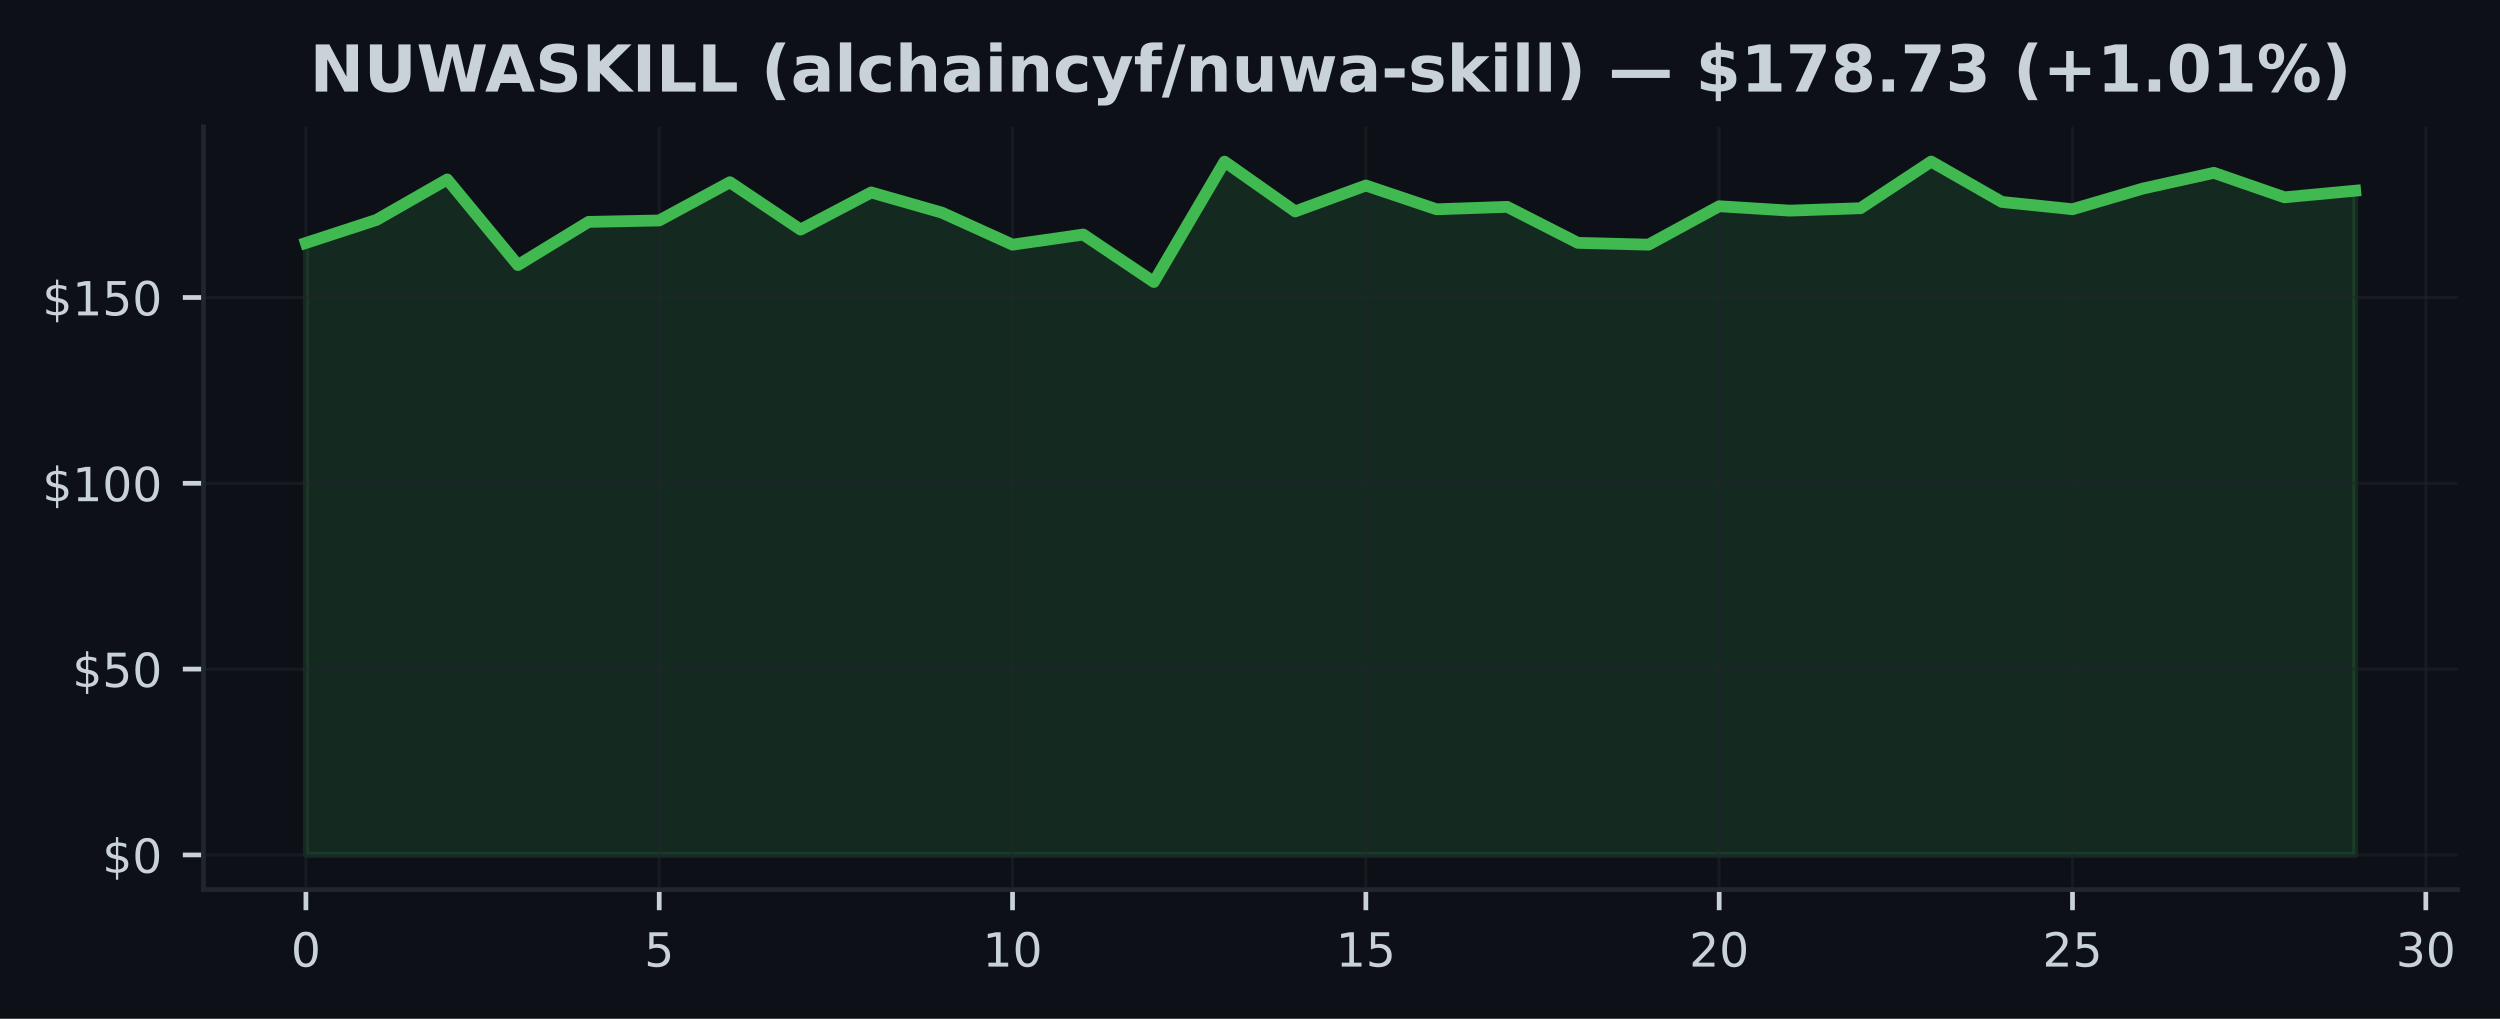
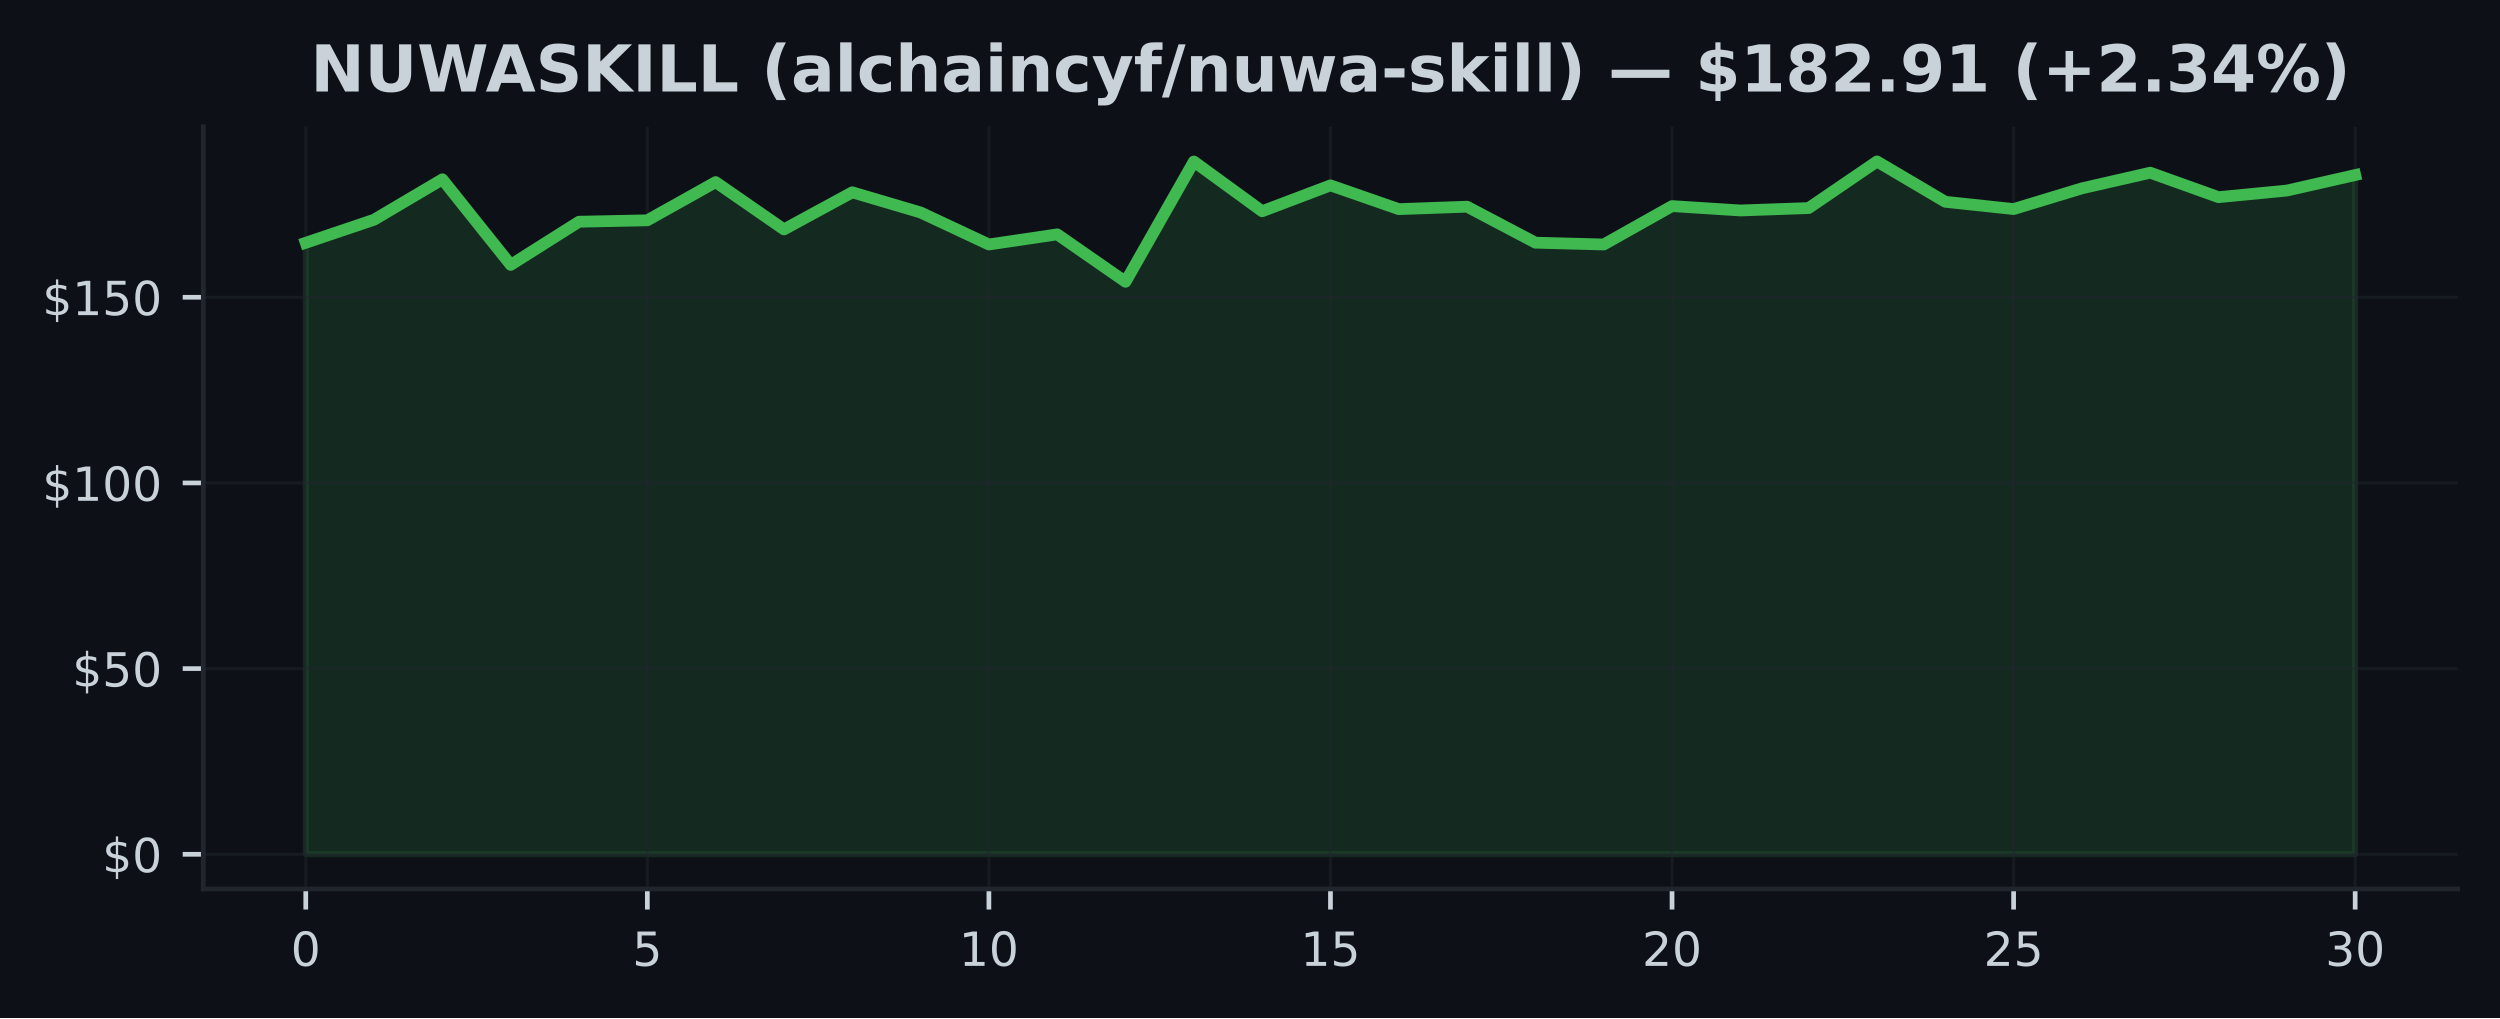
- <svg xmlns="http://www.w3.org/2000/svg" xmlns:xlink="http://www.w3.org/1999/xlink" width="424.683pt" height="173.061pt" viewBox="0 0 424.683 173.061" version="1.1">
+ <svg xmlns="http://www.w3.org/2000/svg" xmlns:xlink="http://www.w3.org/1999/xlink" width="425pt" height="173.061pt" viewBox="0 0 425 173.061" version="1.1">
  <defs>
    <style type="text/css">*{stroke-linejoin: round; stroke-linecap: butt}</style>
  </defs>
  <g id="figure_1">
    <g id="patch_1">
-       <path d="M 0 173.061  L 424.683 173.061  L 424.683 0  L 0 0  z " style="fill: #0d1117" />
+       <path d="M 0 173.061  L 425 173.061  L 425 0  L 0 0  z " style="fill: #0d1117" />
    </g>
    <g id="axes_1">
      <g id="patch_2">
-         <path d="M 34.56 151.118  L 417.483 151.118  L 417.483 21.558  L 34.56 21.558  z " style="fill: #0d1117" />
+         <path d="M 34.56 151.118  L 417.8 151.118  L 417.8 21.558  L 34.56 21.558  z " style="fill: #0d1117" />
      </g>
      <g id="FillBetweenPolyCollection_1">
        <defs>
-           <path id="m0f68556b6a" d="M 51.966 -27.832  L 51.966 -131.788  L 63.969 -135.708  L 75.973 -142.577  L 87.977 -128.032  L 99.981 -135.367  L 111.985 -135.607  L 123.989 -142.103  L 135.993 -134.061  L 147.996 -140.367  L 160 -136.939  L 172.004 -131.498  L 184.008 -133.221  L 196.012 -125.159  L 208.016 -145.601  L 220.02 -137.148  L 232.023 -141.548  L 244.027 -137.508  L 256.031 -137.924  L 268.035 -131.807  L 280.039 -131.498  L 292.043 -138.025  L 304.046 -137.28  L 316.05 -137.691  L 328.054 -145.613  L 340.058 -138.757  L 352.062 -137.52  L 364.066 -141.043  L 376.07 -143.701  L 388.073 -139.54  L 400.077 -140.664  L 400.077 -27.832  L 400.077 -27.832  L 388.073 -27.832  L 376.07 -27.832  L 364.066 -27.832  L 352.062 -27.832  L 340.058 -27.832  L 328.054 -27.832  L 316.05 -27.832  L 304.046 -27.832  L 292.043 -27.832  L 280.039 -27.832  L 268.035 -27.832  L 256.031 -27.832  L 244.027 -27.832  L 232.023 -27.832  L 220.02 -27.832  L 208.016 -27.832  L 196.012 -27.832  L 184.008 -27.832  L 172.004 -27.832  L 160 -27.832  L 147.996 -27.832  L 135.993 -27.832  L 123.989 -27.832  L 111.985 -27.832  L 99.981 -27.832  L 87.977 -27.832  L 75.973 -27.832  L 63.969 -27.832  L 51.966 -27.832  z " style="stroke: #3fb950; stroke-opacity: 0.15" />
+           <path id="mc305534317" d="M 51.98 -27.832  L 51.98 -131.788  L 63.593 -135.708  L 75.207 -142.577  L 86.82 -128.032  L 98.433 -135.367  L 110.047 -135.607  L 121.66 -142.103  L 133.273 -134.061  L 144.887 -140.367  L 156.5 -136.939  L 168.113 -131.498  L 179.727 -133.221  L 191.34 -125.159  L 202.953 -145.601  L 214.567 -137.148  L 226.18 -141.548  L 237.793 -137.508  L 249.407 -137.924  L 261.02 -131.807  L 272.633 -131.498  L 284.247 -138.025  L 295.86 -137.28  L 307.473 -137.691  L 319.087 -145.613  L 330.7 -138.757  L 342.313 -137.52  L 353.927 -141.043  L 365.54 -143.701  L 377.153 -139.54  L 388.767 -140.664  L 400.38 -143.303  L 400.38 -27.832  L 400.38 -27.832  L 388.767 -27.832  L 377.153 -27.832  L 365.54 -27.832  L 353.927 -27.832  L 342.313 -27.832  L 330.7 -27.832  L 319.087 -27.832  L 307.473 -27.832  L 295.86 -27.832  L 284.247 -27.832  L 272.633 -27.832  L 261.02 -27.832  L 249.407 -27.832  L 237.793 -27.832  L 226.18 -27.832  L 214.567 -27.832  L 202.953 -27.832  L 191.34 -27.832  L 179.727 -27.832  L 168.113 -27.832  L 156.5 -27.832  L 144.887 -27.832  L 133.273 -27.832  L 121.66 -27.832  L 110.047 -27.832  L 98.433 -27.832  L 86.82 -27.832  L 75.207 -27.832  L 63.593 -27.832  L 51.98 -27.832  z " style="stroke: #3fb950; stroke-opacity: 0.15" />
        </defs>
-         <g clip-path="url(#p025d9f2a76)">
-           <use xlink:href="#m0f68556b6a" x="0" y="173.061" style="fill: #3fb950; fill-opacity: 0.15; stroke: #3fb950; stroke-opacity: 0.15" />
+         <g clip-path="url(#p3b349f05d7)">
+           <use xlink:href="#mc305534317" x="0" y="173.061" style="fill: #3fb950; fill-opacity: 0.15; stroke: #3fb950; stroke-opacity: 0.15" />
        </g>
      </g>
      <g id="matplotlib.axis_1">
        <g id="xtick_1">
          <g id="line2d_1">
-             <path d="M 51.966 151.118  L 51.966 21.558  " clip-path="url(#p025d9f2a76)" style="fill: none; stroke: #21262d; stroke-opacity: 0.5; stroke-width: 0.5; stroke-linecap: square" />
+             <path d="M 51.98 151.118  L 51.98 21.558  " clip-path="url(#p3b349f05d7)" style="fill: none; stroke: #21262d; stroke-opacity: 0.5; stroke-width: 0.5; stroke-linecap: square" />
          </g>
          <g id="line2d_2">
            <defs>
-               <path id="m501c4119d6" d="M 0 0  L 0 3.5  " style="stroke: #c9d1d9; stroke-width: 0.8" />
+               <path id="m660c1d729b" d="M 0 0  L 0 3.5  " style="stroke: #c9d1d9; stroke-width: 0.8" />
            </defs>
            <g>
-               <use xlink:href="#m501c4119d6" x="51.966" y="151.118" style="fill: #c9d1d9; stroke: #c9d1d9; stroke-width: 0.8" />
+               <use xlink:href="#m660c1d729b" x="51.98" y="151.118" style="fill: #c9d1d9; stroke: #c9d1d9; stroke-width: 0.8" />
            </g>
          </g>
          <g id="text_1">
-             <g style="fill: #c9d1d9" transform="translate(49.42059 164.197) scale(0.08 -0.08)">
+             <g style="fill: #c9d1d9" transform="translate(49.435 164.197) scale(0.08 -0.08)">
              <defs>
                <path id="DejaVuSans-30" d="M 2034 4250  Q 1547 4250 1301 3770  Q 1056 3291 1056 2328  Q 1056 1369 1301 889  Q 1547 409 2034 409  Q 2525 409 2770 889  Q 3016 1369 3016 2328  Q 3016 3291 2770 3770  Q 2525 4250 2034 4250  z M 2034 4750  Q 2819 4750 3233 4129  Q 3647 3509 3647 2328  Q 3647 1150 3233 529  Q 2819 -91 2034 -91  Q 1250 -91 836 529  Q 422 1150 422 2328  Q 422 3509 836 4129  Q 1250 4750 2034 4750  z " transform="scale(0.015625)" />
              </defs>
              <use xlink:href="#DejaVuSans-30" />
            </g>
          </g>
        </g>
        <g id="xtick_2">
          <g id="line2d_3">
-             <path d="M 111.985 151.118  L 111.985 21.558  " clip-path="url(#p025d9f2a76)" style="fill: none; stroke: #21262d; stroke-opacity: 0.5; stroke-width: 0.5; stroke-linecap: square" />
+             <path d="M 110.047 151.118  L 110.047 21.558  " clip-path="url(#p3b349f05d7)" style="fill: none; stroke: #21262d; stroke-opacity: 0.5; stroke-width: 0.5; stroke-linecap: square" />
          </g>
          <g id="line2d_4">
            <g>
-               <use xlink:href="#m501c4119d6" x="111.985" y="151.118" style="fill: #c9d1d9; stroke: #c9d1d9; stroke-width: 0.8" />
+               <use xlink:href="#m660c1d729b" x="110.047" y="151.118" style="fill: #c9d1d9; stroke: #c9d1d9; stroke-width: 0.8" />
            </g>
          </g>
          <g id="text_2">
-             <g style="fill: #c9d1d9" transform="translate(109.4398 164.197) scale(0.08 -0.08)">
+             <g style="fill: #c9d1d9" transform="translate(107.5017 164.197) scale(0.08 -0.08)">
              <defs>
                <path id="DejaVuSans-35" d="M 691 4666  L 3169 4666  L 3169 4134  L 1269 4134  L 1269 2991  Q 1406 3038 1543 3061  Q 1681 3084 1819 3084  Q 2600 3084 3056 2656  Q 3513 2228 3513 1497  Q 3513 744 3044 326  Q 2575 -91 1722 -91  Q 1428 -91 1123 -41  Q 819 9 494 109  L 494 744  Q 775 591 1075 516  Q 1375 441 1709 441  Q 2250 441 2565 725  Q 2881 1009 2881 1497  Q 2881 1984 2565 2268  Q 2250 2553 1709 2553  Q 1456 2553 1204 2497  Q 953 2441 691 2322  L 691 4666  z " transform="scale(0.015625)" />
              </defs>
              <use xlink:href="#DejaVuSans-35" />
            </g>
          </g>
        </g>
        <g id="xtick_3">
          <g id="line2d_5">
-             <path d="M 172.004 151.118  L 172.004 21.558  " clip-path="url(#p025d9f2a76)" style="fill: none; stroke: #21262d; stroke-opacity: 0.5; stroke-width: 0.5; stroke-linecap: square" />
+             <path d="M 168.113 151.118  L 168.113 21.558  " clip-path="url(#p3b349f05d7)" style="fill: none; stroke: #21262d; stroke-opacity: 0.5; stroke-width: 0.5; stroke-linecap: square" />
          </g>
          <g id="line2d_6">
            <g>
-               <use xlink:href="#m501c4119d6" x="172.004" y="151.118" style="fill: #c9d1d9; stroke: #c9d1d9; stroke-width: 0.8" />
+               <use xlink:href="#m660c1d729b" x="168.113" y="151.118" style="fill: #c9d1d9; stroke: #c9d1d9; stroke-width: 0.8" />
            </g>
          </g>
          <g id="text_3">
-             <g style="fill: #c9d1d9" transform="translate(166.9141 164.197) scale(0.08 -0.08)">
+             <g style="fill: #c9d1d9" transform="translate(163.0233 164.197) scale(0.08 -0.08)">
              <defs>
                <path id="DejaVuSans-31" d="M 794 531  L 1825 531  L 1825 4091  L 703 3866  L 703 4441  L 1819 4666  L 2450 4666  L 2450 531  L 3481 531  L 3481 0  L 794 0  L 794 531  z " transform="scale(0.015625)" />
              </defs>
              <use xlink:href="#DejaVuSans-31" />
              <use xlink:href="#DejaVuSans-30" transform="translate(63.62305 0)" />
            </g>
          </g>
        </g>
        <g id="xtick_4">
          <g id="line2d_7">
-             <path d="M 232.023 151.118  L 232.023 21.558  " clip-path="url(#p025d9f2a76)" style="fill: none; stroke: #21262d; stroke-opacity: 0.5; stroke-width: 0.5; stroke-linecap: square" />
+             <path d="M 226.18 151.118  L 226.18 21.558  " clip-path="url(#p3b349f05d7)" style="fill: none; stroke: #21262d; stroke-opacity: 0.5; stroke-width: 0.5; stroke-linecap: square" />
          </g>
          <g id="line2d_8">
            <g>
-               <use xlink:href="#m501c4119d6" x="232.023" y="151.118" style="fill: #c9d1d9; stroke: #c9d1d9; stroke-width: 0.8" />
+               <use xlink:href="#m660c1d729b" x="226.18" y="151.118" style="fill: #c9d1d9; stroke: #c9d1d9; stroke-width: 0.8" />
            </g>
          </g>
          <g id="text_4">
-             <g style="fill: #c9d1d9" transform="translate(226.9334 164.197) scale(0.08 -0.08)">
+             <g style="fill: #c9d1d9" transform="translate(221.09 164.197) scale(0.08 -0.08)">
              <use xlink:href="#DejaVuSans-31" />
              <use xlink:href="#DejaVuSans-35" transform="translate(63.62305 0)" />
            </g>
          </g>
        </g>
        <g id="xtick_5">
          <g id="line2d_9">
-             <path d="M 292.043 151.118  L 292.043 21.558  " clip-path="url(#p025d9f2a76)" style="fill: none; stroke: #21262d; stroke-opacity: 0.5; stroke-width: 0.5; stroke-linecap: square" />
+             <path d="M 284.247 151.118  L 284.247 21.558  " clip-path="url(#p3b349f05d7)" style="fill: none; stroke: #21262d; stroke-opacity: 0.5; stroke-width: 0.5; stroke-linecap: square" />
          </g>
          <g id="line2d_10">
            <g>
-               <use xlink:href="#m501c4119d6" x="292.043" y="151.118" style="fill: #c9d1d9; stroke: #c9d1d9; stroke-width: 0.8" />
+               <use xlink:href="#m660c1d729b" x="284.247" y="151.118" style="fill: #c9d1d9; stroke: #c9d1d9; stroke-width: 0.8" />
            </g>
          </g>
          <g id="text_5">
-             <g style="fill: #c9d1d9" transform="translate(286.9526 164.197) scale(0.08 -0.08)">
+             <g style="fill: #c9d1d9" transform="translate(279.1567 164.197) scale(0.08 -0.08)">
              <defs>
                <path id="DejaVuSans-32" d="M 1228 531  L 3431 531  L 3431 0  L 469 0  L 469 531  Q 828 903 1448 1529  Q 2069 2156 2228 2338  Q 2531 2678 2651 2914  Q 2772 3150 2772 3378  Q 2772 3750 2511 3984  Q 2250 4219 1831 4219  Q 1534 4219 1204 4116  Q 875 4013 500 3803  L 500 4441  Q 881 4594 1212 4672  Q 1544 4750 1819 4750  Q 2544 4750 2975 4387  Q 3406 4025 3406 3419  Q 3406 3131 3298 2873  Q 3191 2616 2906 2266  Q 2828 2175 2409 1742  Q 1991 1309 1228 531  z " transform="scale(0.015625)" />
              </defs>
              <use xlink:href="#DejaVuSans-32" />
              <use xlink:href="#DejaVuSans-30" transform="translate(63.62305 0)" />
            </g>
          </g>
        </g>
        <g id="xtick_6">
          <g id="line2d_11">
-             <path d="M 352.062 151.118  L 352.062 21.558  " clip-path="url(#p025d9f2a76)" style="fill: none; stroke: #21262d; stroke-opacity: 0.5; stroke-width: 0.5; stroke-linecap: square" />
+             <path d="M 342.313 151.118  L 342.313 21.558  " clip-path="url(#p3b349f05d7)" style="fill: none; stroke: #21262d; stroke-opacity: 0.5; stroke-width: 0.5; stroke-linecap: square" />
          </g>
          <g id="line2d_12">
            <g>
-               <use xlink:href="#m501c4119d6" x="352.062" y="151.118" style="fill: #c9d1d9; stroke: #c9d1d9; stroke-width: 0.8" />
+               <use xlink:href="#m660c1d729b" x="342.313" y="151.118" style="fill: #c9d1d9; stroke: #c9d1d9; stroke-width: 0.8" />
            </g>
          </g>
          <g id="text_6">
-             <g style="fill: #c9d1d9" transform="translate(346.9719 164.197) scale(0.08 -0.08)">
+             <g style="fill: #c9d1d9" transform="translate(337.2233 164.197) scale(0.08 -0.08)">
              <use xlink:href="#DejaVuSans-32" />
              <use xlink:href="#DejaVuSans-35" transform="translate(63.62305 0)" />
            </g>
          </g>
        </g>
        <g id="xtick_7">
          <g id="line2d_13">
-             <path d="M 412.081 151.118  L 412.081 21.558  " clip-path="url(#p025d9f2a76)" style="fill: none; stroke: #21262d; stroke-opacity: 0.5; stroke-width: 0.5; stroke-linecap: square" />
+             <path d="M 400.38 151.118  L 400.38 21.558  " clip-path="url(#p3b349f05d7)" style="fill: none; stroke: #21262d; stroke-opacity: 0.5; stroke-width: 0.5; stroke-linecap: square" />
          </g>
          <g id="line2d_14">
            <g>
-               <use xlink:href="#m501c4119d6" x="412.081" y="151.118" style="fill: #c9d1d9; stroke: #c9d1d9; stroke-width: 0.8" />
+               <use xlink:href="#m660c1d729b" x="400.38" y="151.118" style="fill: #c9d1d9; stroke: #c9d1d9; stroke-width: 0.8" />
            </g>
          </g>
          <g id="text_7">
-             <g style="fill: #c9d1d9" transform="translate(406.9912 164.197) scale(0.08 -0.08)">
+             <g style="fill: #c9d1d9" transform="translate(395.29 164.197) scale(0.08 -0.08)">
              <defs>
                <path id="DejaVuSans-33" d="M 2597 2516  Q 3050 2419 3304 2112  Q 3559 1806 3559 1356  Q 3559 666 3084 287  Q 2609 -91 1734 -91  Q 1441 -91 1130 -33  Q 819 25 488 141  L 488 750  Q 750 597 1062 519  Q 1375 441 1716 441  Q 2309 441 2620 675  Q 2931 909 2931 1356  Q 2931 1769 2642 2001  Q 2353 2234 1838 2234  L 1294 2234  L 1294 2753  L 1863 2753  Q 2328 2753 2575 2939  Q 2822 3125 2822 3475  Q 2822 3834 2567 4026  Q 2313 4219 1838 4219  Q 1578 4219 1281 4162  Q 984 4106 628 3988  L 628 4550  Q 988 4650 1302 4700  Q 1616 4750 1894 4750  Q 2613 4750 3031 4423  Q 3450 4097 3450 3541  Q 3450 3153 3228 2886  Q 3006 2619 2597 2516  z " transform="scale(0.015625)" />
              </defs>
              <use xlink:href="#DejaVuSans-33" />
              <use xlink:href="#DejaVuSans-30" transform="translate(63.62305 0)" />
            </g>
          </g>
        </g>
      </g>
      <g id="matplotlib.axis_2">
        <g id="ytick_1">
          <g id="line2d_15">
-             <path d="M 34.56 145.229  L 417.483 145.229  " clip-path="url(#p025d9f2a76)" style="fill: none; stroke: #21262d; stroke-opacity: 0.5; stroke-width: 0.5; stroke-linecap: square" />
+             <path d="M 34.56 145.229  L 417.8 145.229  " clip-path="url(#p3b349f05d7)" style="fill: none; stroke: #21262d; stroke-opacity: 0.5; stroke-width: 0.5; stroke-linecap: square" />
          </g>
          <g id="line2d_16">
            <defs>
-               <path id="m06f52592d3" d="M 0 0  L -3.5 0  " style="stroke: #c9d1d9; stroke-width: 0.8" />
+               <path id="m3ce968dd57" d="M 0 0  L -3.5 0  " style="stroke: #c9d1d9; stroke-width: 0.8" />
            </defs>
            <g>
-               <use xlink:href="#m06f52592d3" x="34.56" y="145.229" style="fill: #c9d1d9; stroke: #c9d1d9; stroke-width: 0.8" />
+               <use xlink:href="#m3ce968dd57" x="34.56" y="145.229" style="fill: #c9d1d9; stroke: #c9d1d9; stroke-width: 0.8" />
            </g>
          </g>
          <g id="text_8">
            <g style="fill: #c9d1d9" transform="translate(17.38 148.2686) scale(0.08 -0.08)">
              <defs>
                <path id="DejaVuSans-24" d="M 2163 -941  L 1850 -941  L 1847 0  Q 1519 6 1191 76  Q 863 147 531 288  L 531 850  Q 850 650 1176 548  Q 1503 447 1850 444  L 1850 1869  Q 1159 1981 845 2250  Q 531 2519 531 2988  Q 531 3497 872 3790  Q 1213 4084 1850 4128  L 1850 4863  L 2163 4863  L 2163 4138  Q 2453 4125 2725 4076  Q 2997 4028 3256 3944  L 3256 3397  Q 2997 3528 2723 3600  Q 2450 3672 2163 3684  L 2163 2350  Q 2872 2241 3206 1959  Q 3541 1678 3541 1191  Q 3541 663 3186 358  Q 2831 53 2163 6  L 2163 -941  z M 1850 2406  L 1850 3688  Q 1488 3647 1297 3481  Q 1106 3316 1106 3041  Q 1106 2772 1282 2622  Q 1459 2472 1850 2406  z M 2163 1806  L 2163 453  Q 2559 506 2761 678  Q 2963 850 2963 1131  Q 2963 1406 2770 1568  Q 2578 1731 2163 1806  z " transform="scale(0.015625)" />
              </defs>
              <use xlink:href="#DejaVuSans-24" />
              <use xlink:href="#DejaVuSans-30" transform="translate(63.62305 0)" />
            </g>
          </g>
        </g>
        <g id="ytick_2">
          <g id="line2d_17">
-             <path d="M 34.56 113.664  L 417.483 113.664  " clip-path="url(#p025d9f2a76)" style="fill: none; stroke: #21262d; stroke-opacity: 0.5; stroke-width: 0.5; stroke-linecap: square" />
+             <path d="M 34.56 113.664  L 417.8 113.664  " clip-path="url(#p3b349f05d7)" style="fill: none; stroke: #21262d; stroke-opacity: 0.5; stroke-width: 0.5; stroke-linecap: square" />
          </g>
          <g id="line2d_18">
            <g>
-               <use xlink:href="#m06f52592d3" x="34.56" y="113.664" style="fill: #c9d1d9; stroke: #c9d1d9; stroke-width: 0.8" />
+               <use xlink:href="#m3ce968dd57" x="34.56" y="113.664" style="fill: #c9d1d9; stroke: #c9d1d9; stroke-width: 0.8" />
            </g>
          </g>
          <g id="text_9">
            <g style="fill: #c9d1d9" transform="translate(12.29 116.7035) scale(0.08 -0.08)">
              <use xlink:href="#DejaVuSans-24" />
              <use xlink:href="#DejaVuSans-35" transform="translate(63.62305 0)" />
              <use xlink:href="#DejaVuSans-30" transform="translate(127.2461 0)" />
            </g>
          </g>
        </g>
        <g id="ytick_3">
          <g id="line2d_19">
-             <path d="M 34.56 82.099  L 417.483 82.099  " clip-path="url(#p025d9f2a76)" style="fill: none; stroke: #21262d; stroke-opacity: 0.5; stroke-width: 0.5; stroke-linecap: square" />
+             <path d="M 34.56 82.099  L 417.8 82.099  " clip-path="url(#p3b349f05d7)" style="fill: none; stroke: #21262d; stroke-opacity: 0.5; stroke-width: 0.5; stroke-linecap: square" />
          </g>
          <g id="line2d_20">
            <g>
-               <use xlink:href="#m06f52592d3" x="34.56" y="82.099" style="fill: #c9d1d9; stroke: #c9d1d9; stroke-width: 0.8" />
+               <use xlink:href="#m3ce968dd57" x="34.56" y="82.099" style="fill: #c9d1d9; stroke: #c9d1d9; stroke-width: 0.8" />
            </g>
          </g>
          <g id="text_10">
            <g style="fill: #c9d1d9" transform="translate(7.2 85.13847) scale(0.08 -0.08)">
              <use xlink:href="#DejaVuSans-24" />
              <use xlink:href="#DejaVuSans-31" transform="translate(63.62305 0)" />
              <use xlink:href="#DejaVuSans-30" transform="translate(127.2461 0)" />
              <use xlink:href="#DejaVuSans-30" transform="translate(190.8691 0)" />
            </g>
          </g>
        </g>
        <g id="ytick_4">
          <g id="line2d_21">
-             <path d="M 34.56 50.534  L 417.483 50.534  " clip-path="url(#p025d9f2a76)" style="fill: none; stroke: #21262d; stroke-opacity: 0.5; stroke-width: 0.5; stroke-linecap: square" />
+             <path d="M 34.56 50.534  L 417.8 50.534  " clip-path="url(#p3b349f05d7)" style="fill: none; stroke: #21262d; stroke-opacity: 0.5; stroke-width: 0.5; stroke-linecap: square" />
          </g>
          <g id="line2d_22">
            <g>
-               <use xlink:href="#m06f52592d3" x="34.56" y="50.534" style="fill: #c9d1d9; stroke: #c9d1d9; stroke-width: 0.8" />
+               <use xlink:href="#m3ce968dd57" x="34.56" y="50.534" style="fill: #c9d1d9; stroke: #c9d1d9; stroke-width: 0.8" />
            </g>
          </g>
          <g id="text_11">
            <g style="fill: #c9d1d9" transform="translate(7.2 53.57342) scale(0.08 -0.08)">
              <use xlink:href="#DejaVuSans-24" />
              <use xlink:href="#DejaVuSans-31" transform="translate(63.62305 0)" />
              <use xlink:href="#DejaVuSans-35" transform="translate(127.2461 0)" />
              <use xlink:href="#DejaVuSans-30" transform="translate(190.8691 0)" />
            </g>
          </g>
        </g>
      </g>
      <g id="line2d_23">
-         <path d="M 51.966 41.273  L 63.969 37.352  L 75.973 30.484  L 87.977 45.029  L 99.981 37.693  L 111.985 37.453  L 123.989 30.957  L 135.993 39  L 147.996 32.693  L 160 36.121  L 172.004 41.563  L 184.008 39.84  L 196.012 47.902  L 208.016 27.46  L 220.02 35.913  L 232.023 31.513  L 244.027 35.553  L 256.031 35.137  L 268.035 41.254  L 280.039 41.563  L 292.043 35.036  L 304.046 35.781  L 316.05 35.37  L 328.054 27.447  L 340.058 34.303  L 352.062 35.541  L 364.066 32.018  L 376.07 29.36  L 388.073 33.52  L 400.077 32.397  " clip-path="url(#p025d9f2a76)" style="fill: none; stroke: #3fb950; stroke-width: 2; stroke-linecap: square" />
+         <path d="M 51.98 41.273  L 63.593 37.352  L 75.207 30.484  L 86.82 45.029  L 98.433 37.693  L 110.047 37.453  L 121.66 30.957  L 133.273 39  L 144.887 32.693  L 156.5 36.121  L 168.113 41.563  L 179.727 39.84  L 191.34 47.902  L 202.953 27.46  L 214.567 35.913  L 226.18 31.513  L 237.793 35.553  L 249.407 35.137  L 261.02 41.254  L 272.633 41.563  L 284.247 35.036  L 295.86 35.781  L 307.473 35.37  L 319.087 27.447  L 330.7 34.303  L 342.313 35.541  L 353.927 32.018  L 365.54 29.36  L 377.153 33.52  L 388.767 32.397  L 400.38 29.758  " clip-path="url(#p3b349f05d7)" style="fill: none; stroke: #3fb950; stroke-width: 2; stroke-linecap: square" />
      </g>
      <g id="patch_3">
        <path d="M 34.56 151.118  L 34.56 21.558  " style="fill: none; stroke: #21262d; stroke-width: 0.8; stroke-linejoin: miter; stroke-linecap: square" />
      </g>
      <g id="patch_4">
-         <path d="M 34.56 151.118  L 417.483 151.118  " style="fill: none; stroke: #21262d; stroke-width: 0.8; stroke-linejoin: miter; stroke-linecap: square" />
+         <path d="M 34.56 151.118  L 417.8 151.118  " style="fill: none; stroke: #21262d; stroke-width: 0.8; stroke-linejoin: miter; stroke-linecap: square" />
      </g>
      <g id="text_12">
-         <g style="fill: #c9d1d9" transform="translate(52.62019 15.55828) scale(0.11 -0.11)">
+         <g style="fill: #c9d1d9" transform="translate(52.77875 15.55828) scale(0.11 -0.11)">
          <defs>
            <path id="DejaVuSans-Bold-4e" d="M 588 4666  L 1931 4666  L 3628 1466  L 3628 4666  L 4769 4666  L 4769 0  L 3425 0  L 1728 3200  L 1728 0  L 588 0  L 588 4666  z " transform="scale(0.015625)" />
            <path id="DejaVuSans-Bold-55" d="M 588 4666  L 1791 4666  L 1791 1869  Q 1791 1291 1980 1042  Q 2169 794 2597 794  Q 3028 794 3217 1042  Q 3406 1291 3406 1869  L 3406 4666  L 4609 4666  L 4609 1869  Q 4609 878 4112 393  Q 3616 -91 2597 -91  Q 1581 -91 1084 393  Q 588 878 588 1869  L 588 4666  z " transform="scale(0.015625)" />
            <path id="DejaVuSans-Bold-57" d="M 191 4666  L 1344 4666  L 2150 1275  L 2950 4666  L 4109 4666  L 4909 1275  L 5716 4666  L 6859 4666  L 5759 0  L 4372 0  L 3525 3547  L 2688 0  L 1300 0  L 191 4666  z " transform="scale(0.015625)" />
            <path id="DejaVuSans-Bold-41" d="M 3419 850  L 1538 850  L 1241 0  L 31 0  L 1759 4666  L 3194 4666  L 4922 0  L 3713 0  L 3419 850  z M 1838 1716  L 3116 1716  L 2478 3572  L 1838 1716  z " transform="scale(0.015625)" />
            <path id="DejaVuSans-Bold-53" d="M 3834 4519  L 3834 3531  Q 3450 3703 3084 3790  Q 2719 3878 2394 3878  Q 1963 3878 1756 3759  Q 1550 3641 1550 3391  Q 1550 3203 1689 3098  Q 1828 2994 2194 2919  L 2706 2816  Q 3484 2659 3812 2340  Q 4141 2022 4141 1434  Q 4141 663 3683 286  Q 3225 -91 2284 -91  Q 1841 -91 1394 -6  Q 947 78 500 244  L 500 1259  Q 947 1022 1364 901  Q 1781 781 2169 781  Q 2563 781 2772 912  Q 2981 1044 2981 1288  Q 2981 1506 2839 1625  Q 2697 1744 2272 1838  L 1806 1941  Q 1106 2091 782 2419  Q 459 2747 459 3303  Q 459 4000 909 4375  Q 1359 4750 2203 4750  Q 2588 4750 2994 4692  Q 3400 4634 3834 4519  z " transform="scale(0.015625)" />
            <path id="DejaVuSans-Bold-4b" d="M 588 4666  L 1791 4666  L 1791 2963  L 3525 4666  L 4922 4666  L 2675 2456  L 5153 0  L 3647 0  L 1791 1838  L 1791 0  L 588 0  L 588 4666  z " transform="scale(0.015625)" />
            <path id="DejaVuSans-Bold-49" d="M 588 4666  L 1791 4666  L 1791 0  L 588 0  L 588 4666  z " transform="scale(0.015625)" />
            <path id="DejaVuSans-Bold-4c" d="M 588 4666  L 1791 4666  L 1791 909  L 3903 909  L 3903 0  L 588 0  L 588 4666  z " transform="scale(0.015625)" />
            <path id="DejaVuSans-Bold-20" transform="scale(0.015625)" />
            <path id="DejaVuSans-Bold-28" d="M 2413 -844  L 1484 -844  Q 1006 -72 778 623  Q 550 1319 550 2003  Q 550 2688 779 3389  Q 1009 4091 1484 4856  L 2413 4856  Q 2013 4116 1813 3408  Q 1613 2700 1613 2009  Q 1613 1319 1811 609  Q 2009 -100 2413 -844  z " transform="scale(0.015625)" />
            <path id="DejaVuSans-Bold-61" d="M 2106 1575  Q 1756 1575 1579 1456  Q 1403 1338 1403 1106  Q 1403 894 1545 773  Q 1688 653 1941 653  Q 2256 653 2472 879  Q 2688 1106 2688 1447  L 2688 1575  L 2106 1575  z M 3816 1997  L 3816 0  L 2688 0  L 2688 519  Q 2463 200 2181 54  Q 1900 -91 1497 -91  Q 953 -91 614 226  Q 275 544 275 1050  Q 275 1666 698 1953  Q 1122 2241 2028 2241  L 2688 2241  L 2688 2328  Q 2688 2594 2478 2717  Q 2269 2841 1825 2841  Q 1466 2841 1156 2769  Q 847 2697 581 2553  L 581 3406  Q 941 3494 1303 3539  Q 1666 3584 2028 3584  Q 2975 3584 3395 3211  Q 3816 2838 3816 1997  z " transform="scale(0.015625)" />
            <path id="DejaVuSans-Bold-6c" d="M 538 4863  L 1656 4863  L 1656 0  L 538 0  L 538 4863  z " transform="scale(0.015625)" />
            <path id="DejaVuSans-Bold-63" d="M 3366 3391  L 3366 2478  Q 3138 2634 2908 2709  Q 2678 2784 2431 2784  Q 1963 2784 1702 2511  Q 1441 2238 1441 1747  Q 1441 1256 1702 982  Q 1963 709 2431 709  Q 2694 709 2930 787  Q 3166 866 3366 1019  L 3366 103  Q 3103 6 2833 -42  Q 2563 -91 2291 -91  Q 1344 -91 809 395  Q 275 881 275 1747  Q 275 2613 809 3098  Q 1344 3584 2291 3584  Q 2566 3584 2833 3536  Q 3100 3488 3366 3391  z " transform="scale(0.015625)" />
            <path id="DejaVuSans-Bold-68" d="M 4056 2131  L 4056 0  L 2931 0  L 2931 347  L 2931 1625  Q 2931 2084 2911 2256  Q 2891 2428 2841 2509  Q 2775 2619 2662 2680  Q 2550 2741 2406 2741  Q 2056 2741 1856 2470  Q 1656 2200 1656 1722  L 1656 0  L 538 0  L 538 4863  L 1656 4863  L 1656 2988  Q 1909 3294 2193 3439  Q 2478 3584 2822 3584  Q 3428 3584 3742 3212  Q 4056 2841 4056 2131  z " transform="scale(0.015625)" />
            <path id="DejaVuSans-Bold-69" d="M 538 3500  L 1656 3500  L 1656 0  L 538 0  L 538 3500  z M 538 4863  L 1656 4863  L 1656 3950  L 538 3950  L 538 4863  z " transform="scale(0.015625)" />
            <path id="DejaVuSans-Bold-6e" d="M 4056 2131  L 4056 0  L 2931 0  L 2931 347  L 2931 1631  Q 2931 2084 2911 2256  Q 2891 2428 2841 2509  Q 2775 2619 2662 2680  Q 2550 2741 2406 2741  Q 2056 2741 1856 2470  Q 1656 2200 1656 1722  L 1656 0  L 538 0  L 538 3500  L 1656 3500  L 1656 2988  Q 1909 3294 2193 3439  Q 2478 3584 2822 3584  Q 3428 3584 3742 3212  Q 4056 2841 4056 2131  z " transform="scale(0.015625)" />
            <path id="DejaVuSans-Bold-79" d="M 78 3500  L 1197 3500  L 2138 1125  L 2938 3500  L 4056 3500  L 2584 -331  Q 2363 -916 2067 -1148  Q 1772 -1381 1288 -1381  L 641 -1381  L 641 -647  L 991 -647  Q 1275 -647 1404 -556  Q 1534 -466 1606 -231  L 1638 -134  L 78 3500  z " transform="scale(0.015625)" />
            <path id="DejaVuSans-Bold-66" d="M 2841 4863  L 2841 4128  L 2222 4128  Q 1984 4128 1890 4042  Q 1797 3956 1797 3744  L 1797 3500  L 2753 3500  L 2753 2700  L 1797 2700  L 1797 0  L 678 0  L 678 2700  L 122 2700  L 122 3500  L 678 3500  L 678 3744  Q 678 4316 997 4589  Q 1316 4863 1984 4863  L 2841 4863  z " transform="scale(0.015625)" />
            <path id="DejaVuSans-Bold-2f" d="M 1644 4666  L 2338 4666  L 691 -594  L 0 -594  L 1644 4666  z " transform="scale(0.015625)" />
            <path id="DejaVuSans-Bold-75" d="M 500 1363  L 500 3500  L 1625 3500  L 1625 3150  Q 1625 2866 1622 2436  Q 1619 2006 1619 1863  Q 1619 1441 1641 1255  Q 1663 1069 1716 984  Q 1784 875 1895 815  Q 2006 756 2150 756  Q 2500 756 2700 1025  Q 2900 1294 2900 1772  L 2900 3500  L 4019 3500  L 4019 0  L 2900 0  L 2900 506  Q 2647 200 2364 54  Q 2081 -91 1741 -91  Q 1134 -91 817 281  Q 500 653 500 1363  z " transform="scale(0.015625)" />
            <path id="DejaVuSans-Bold-77" d="M 225 3500  L 1313 3500  L 1900 1088  L 2491 3500  L 3425 3500  L 4013 1113  L 4603 3500  L 5691 3500  L 4769 0  L 3547 0  L 2956 2406  L 2369 0  L 1147 0  L 225 3500  z " transform="scale(0.015625)" />
            <path id="DejaVuSans-Bold-2d" d="M 347 2297  L 2309 2297  L 2309 1388  L 347 1388  L 347 2297  z " transform="scale(0.015625)" />
            <path id="DejaVuSans-Bold-73" d="M 3272 3391  L 3272 2541  Q 2913 2691 2578 2766  Q 2244 2841 1947 2841  Q 1628 2841 1473 2761  Q 1319 2681 1319 2516  Q 1319 2381 1436 2309  Q 1553 2238 1856 2203  L 2053 2175  Q 2913 2066 3209 1816  Q 3506 1566 3506 1031  Q 3506 472 3093 190  Q 2681 -91 1863 -91  Q 1516 -91 1145 -36  Q 775 19 384 128  L 384 978  Q 719 816 1070 734  Q 1422 653 1784 653  Q 2113 653 2278 743  Q 2444 834 2444 1013  Q 2444 1163 2330 1236  Q 2216 1309 1875 1350  L 1678 1375  Q 931 1469 631 1722  Q 331 1975 331 2491  Q 331 3047 712 3315  Q 1094 3584 1881 3584  Q 2191 3584 2531 3537  Q 2872 3491 3272 3391  z " transform="scale(0.015625)" />
            <path id="DejaVuSans-Bold-6b" d="M 538 4863  L 1656 4863  L 1656 2216  L 2944 3500  L 4244 3500  L 2534 1894  L 4378 0  L 3022 0  L 1656 1459  L 1656 0  L 538 0  L 538 4863  z " transform="scale(0.015625)" />
            <path id="DejaVuSans-Bold-29" d="M 513 -844  Q 913 -100 1113 609  Q 1313 1319 1313 2009  Q 1313 2700 1113 3408  Q 913 4116 513 4856  L 1441 4856  Q 1916 4091 2145 3389  Q 2375 2688 2375 2003  Q 2375 1319 2147 623  Q 1919 -72 1441 -844  L 513 -844  z " transform="scale(0.015625)" />
            <path id="DejaVuSans-Bold-2014" d="M 344 2156  L 6056 2156  L 6056 1350  L 344 1350  L 344 2156  z " transform="scale(0.015625)" />
            <path id="DejaVuSans-Bold-24" d="M 2484 -941  L 1978 -941  L 1975 0  Q 1584 16 1218 87  Q 853 159 506 288  L 506 1106  Q 866 922 1233 823  Q 1600 725 1978 713  L 1978 1684  L 1875 1703  Q 1128 1834 814 2115  Q 500 2397 500 2925  Q 500 3484 883 3798  Q 1266 4113 1975 4141  L 1978 4863  L 2484 4863  L 2484 4153  Q 2797 4128 3109 4075  Q 3422 4022 3738 3938  L 3738 3144  Q 3425 3275 3112 3348  Q 2800 3422 2484 3438  L 2484 2541  L 2584 2522  Q 3378 2397 3698 2105  Q 4019 1813 4019 1241  Q 4019 666 3637 358  Q 3256 50 2484 6  L 2484 -941  z M 1978 2613  L 1978 3428  Q 1756 3416 1623 3308  Q 1491 3200 1491 3034  Q 1491 2850 1612 2745  Q 1734 2641 1978 2613  z M 2484 1594  L 2484 725  Q 2756 728 2892 831  Q 3028 934 3028 1141  Q 3028 1353 2903 1458  Q 2778 1563 2484 1594  z " transform="scale(0.015625)" />
            <path id="DejaVuSans-Bold-31" d="M 750 831  L 1813 831  L 1813 3847  L 722 3622  L 722 4441  L 1806 4666  L 2950 4666  L 2950 831  L 4013 831  L 4013 0  L 750 0  L 750 831  z " transform="scale(0.015625)" />
-             <path id="DejaVuSans-Bold-37" d="M 428 4666  L 3944 4666  L 3944 3988  L 2125 0  L 953 0  L 2675 3781  L 428 3781  L 428 4666  z " transform="scale(0.015625)" />
            <path id="DejaVuSans-Bold-38" d="M 2228 2088  Q 1891 2088 1709 1903  Q 1528 1719 1528 1375  Q 1528 1031 1709 848  Q 1891 666 2228 666  Q 2563 666 2741 848  Q 2919 1031 2919 1375  Q 2919 1722 2741 1905  Q 2563 2088 2228 2088  z M 1350 2484  Q 925 2613 709 2878  Q 494 3144 494 3541  Q 494 4131 934 4440  Q 1375 4750 2228 4750  Q 3075 4750 3515 4442  Q 3956 4134 3956 3541  Q 3956 3144 3739 2878  Q 3522 2613 3097 2484  Q 3572 2353 3814 2058  Q 4056 1763 4056 1313  Q 4056 619 3595 264  Q 3134 -91 2228 -91  Q 1319 -91 855 264  Q 391 619 391 1313  Q 391 1763 633 2058  Q 875 2353 1350 2484  z M 1631 3419  Q 1631 3141 1786 2991  Q 1941 2841 2228 2841  Q 2509 2841 2662 2991  Q 2816 3141 2816 3419  Q 2816 3697 2662 3845  Q 2509 3994 2228 3994  Q 1941 3994 1786 3844  Q 1631 3694 1631 3419  z " transform="scale(0.015625)" />
+             <path id="DejaVuSans-Bold-32" d="M 1844 884  L 3897 884  L 3897 0  L 506 0  L 506 884  L 2209 2388  Q 2438 2594 2547 2791  Q 2656 2988 2656 3200  Q 2656 3528 2436 3728  Q 2216 3928 1850 3928  Q 1569 3928 1234 3808  Q 900 3688 519 3450  L 519 4475  Q 925 4609 1322 4679  Q 1719 4750 2100 4750  Q 2938 4750 3402 4381  Q 3866 4013 3866 3353  Q 3866 2972 3669 2642  Q 3472 2313 2841 1759  L 1844 884  z " transform="scale(0.015625)" />
            <path id="DejaVuSans-Bold-2e" d="M 653 1209  L 1778 1209  L 1778 0  L 653 0  L 653 1209  z " transform="scale(0.015625)" />
+             <path id="DejaVuSans-Bold-39" d="M 641 103  L 641 966  Q 928 831 1190 764  Q 1453 697 1709 697  Q 2247 697 2547 995  Q 2847 1294 2900 1881  Q 2688 1725 2447 1647  Q 2206 1569 1925 1569  Q 1209 1569 770 1986  Q 331 2403 331 3084  Q 331 3838 820 4291  Q 1309 4744 2131 4744  Q 3044 4744 3544 4128  Q 4044 3513 4044 2388  Q 4044 1231 3459 570  Q 2875 -91 1856 -91  Q 1528 -91 1228 -42  Q 928 6 641 103  z M 2125 2350  Q 2441 2350 2600 2554  Q 2759 2759 2759 3169  Q 2759 3575 2600 3781  Q 2441 3988 2125 3988  Q 1809 3988 1650 3781  Q 1491 3575 1491 3169  Q 1491 2759 1650 2554  Q 1809 2350 2125 2350  z " transform="scale(0.015625)" />
+             <path id="DejaVuSans-Bold-2b" d="M 3053 4013  L 3053 2375  L 4684 2375  L 4684 1638  L 3053 1638  L 3053 0  L 2309 0  L 2309 1638  L 678 1638  L 678 2375  L 2309 2375  L 2309 4013  L 3053 4013  z " transform="scale(0.015625)" />
            <path id="DejaVuSans-Bold-33" d="M 2981 2516  Q 3453 2394 3698 2092  Q 3944 1791 3944 1325  Q 3944 631 3412 270  Q 2881 -91 1863 -91  Q 1503 -91 1142 -33  Q 781 25 428 141  L 428 1069  Q 766 900 1098 814  Q 1431 728 1753 728  Q 2231 728 2486 893  Q 2741 1059 2741 1369  Q 2741 1688 2480 1852  Q 2219 2016 1709 2016  L 1228 2016  L 1228 2791  L 1734 2791  Q 2188 2791 2409 2933  Q 2631 3075 2631 3366  Q 2631 3634 2415 3781  Q 2200 3928 1806 3928  Q 1516 3928 1219 3862  Q 922 3797 628 3669  L 628 4550  Q 984 4650 1334 4700  Q 1684 4750 2022 4750  Q 2931 4750 3382 4451  Q 3834 4153 3834 3553  Q 3834 3144 3618 2883  Q 3403 2622 2981 2516  z " transform="scale(0.015625)" />
-             <path id="DejaVuSans-Bold-2b" d="M 3053 4013  L 3053 2375  L 4684 2375  L 4684 1638  L 3053 1638  L 3053 0  L 2309 0  L 2309 1638  L 678 1638  L 678 2375  L 2309 2375  L 2309 4013  L 3053 4013  z " transform="scale(0.015625)" />
-             <path id="DejaVuSans-Bold-30" d="M 2944 2338  Q 2944 3213 2780 3570  Q 2616 3928 2228 3928  Q 1841 3928 1675 3570  Q 1509 3213 1509 2338  Q 1509 1453 1675 1090  Q 1841 728 2228 728  Q 2613 728 2778 1090  Q 2944 1453 2944 2338  z M 4147 2328  Q 4147 1169 3647 539  Q 3147 -91 2228 -91  Q 1306 -91 806 539  Q 306 1169 306 2328  Q 306 3491 806 4120  Q 1306 4750 2228 4750  Q 3147 4750 3647 4120  Q 4147 3491 4147 2328  z " transform="scale(0.015625)" />
+             <path id="DejaVuSans-Bold-34" d="M 2356 3675  L 1038 1722  L 2356 1722  L 2356 3675  z M 2156 4666  L 3494 4666  L 3494 1722  L 4159 1722  L 4159 850  L 3494 850  L 3494 0  L 2356 0  L 2356 850  L 288 850  L 288 1881  L 2156 4666  z " transform="scale(0.015625)" />
            <path id="DejaVuSans-Bold-25" d="M 4959 1925  Q 4738 1925 4616 1733  Q 4494 1541 4494 1184  Q 4494 825 4614 633  Q 4734 441 4959 441  Q 5184 441 5303 633  Q 5422 825 5422 1184  Q 5422 1541 5301 1733  Q 5181 1925 4959 1925  z M 4959 2450  Q 5541 2450 5875 2112  Q 6209 1775 6209 1184  Q 6209 594 5875 251  Q 5541 -91 4959 -91  Q 4378 -91 4042 251  Q 3706 594 3706 1184  Q 3706 1772 4042 2111  Q 4378 2450 4959 2450  z M 2094 -91  L 1403 -91  L 4319 4750  L 5013 4750  L 2094 -91  z M 1453 4750  Q 2034 4750 2367 4411  Q 2700 4072 2700 3481  Q 2700 2891 2367 2550  Q 2034 2209 1453 2209  Q 872 2209 539 2550  Q 206 2891 206 3481  Q 206 4072 539 4411  Q 872 4750 1453 4750  z M 1453 4225  Q 1228 4225 1106 4031  Q 984 3838 984 3481  Q 984 3122 1106 2926  Q 1228 2731 1453 2731  Q 1678 2731 1798 2926  Q 1919 3122 1919 3481  Q 1919 3838 1797 4031  Q 1675 4225 1453 4225  z " transform="scale(0.015625)" />
          </defs>
          <use xlink:href="#DejaVuSans-Bold-4e" />
          <use xlink:href="#DejaVuSans-Bold-55" transform="translate(83.69141 0)" />
          <use xlink:href="#DejaVuSans-Bold-57" transform="translate(164.8926 0)" />
          <use xlink:href="#DejaVuSans-Bold-41" transform="translate(270.6953 0)" />
          <use xlink:href="#DejaVuSans-Bold-53" transform="translate(348.0879 0)" />
          <use xlink:href="#DejaVuSans-Bold-4b" transform="translate(420.1094 0)" />
          <use xlink:href="#DejaVuSans-Bold-49" transform="translate(497.5996 0)" />
          <use xlink:href="#DejaVuSans-Bold-4c" transform="translate(534.8066 0)" />
          <use xlink:href="#DejaVuSans-Bold-4c" transform="translate(598.5273 0)" />
          <use xlink:href="#DejaVuSans-Bold-20" transform="translate(662.248 0)" />
          <use xlink:href="#DejaVuSans-Bold-28" transform="translate(697.0625 0)" />
          <use xlink:href="#DejaVuSans-Bold-61" transform="translate(742.7656 0)" />
          <use xlink:href="#DejaVuSans-Bold-6c" transform="translate(810.2461 0)" />
          <use xlink:href="#DejaVuSans-Bold-63" transform="translate(844.5234 0)" />
          <use xlink:href="#DejaVuSans-Bold-68" transform="translate(903.8008 0)" />
          <use xlink:href="#DejaVuSans-Bold-61" transform="translate(974.9922 0)" />
          <use xlink:href="#DejaVuSans-Bold-69" transform="translate(1042.473 0)" />
          <use xlink:href="#DejaVuSans-Bold-6e" transform="translate(1076.75 0)" />
          <use xlink:href="#DejaVuSans-Bold-63" transform="translate(1147.941 0)" />
          <use xlink:href="#DejaVuSans-Bold-79" transform="translate(1207.219 0)" />
          <use xlink:href="#DejaVuSans-Bold-66" transform="translate(1272.404 0)" />
          <use xlink:href="#DejaVuSans-Bold-2f" transform="translate(1315.91 0)" />
          <use xlink:href="#DejaVuSans-Bold-6e" transform="translate(1352.434 0)" />
          <use xlink:href="#DejaVuSans-Bold-75" transform="translate(1423.625 0)" />
          <use xlink:href="#DejaVuSans-Bold-77" transform="translate(1494.816 0)" />
          <use xlink:href="#DejaVuSans-Bold-61" transform="translate(1587.199 0)" />
          <use xlink:href="#DejaVuSans-Bold-2d" transform="translate(1654.68 0)" />
          <use xlink:href="#DejaVuSans-Bold-73" transform="translate(1696.184 0)" />
          <use xlink:href="#DejaVuSans-Bold-6b" transform="translate(1755.705 0)" />
          <use xlink:href="#DejaVuSans-Bold-69" transform="translate(1822.209 0)" />
          <use xlink:href="#DejaVuSans-Bold-6c" transform="translate(1856.486 0)" />
          <use xlink:href="#DejaVuSans-Bold-6c" transform="translate(1890.764 0)" />
          <use xlink:href="#DejaVuSans-Bold-29" transform="translate(1925.041 0)" />
          <use xlink:href="#DejaVuSans-Bold-20" transform="translate(1970.744 0)" />
          <use xlink:href="#DejaVuSans-Bold-2014" transform="translate(2005.559 0)" />
          <use xlink:href="#DejaVuSans-Bold-20" transform="translate(2105.559 0)" />
          <use xlink:href="#DejaVuSans-Bold-24" transform="translate(2140.373 0)" />
          <use xlink:href="#DejaVuSans-Bold-31" transform="translate(2209.953 0)" />
-           <use xlink:href="#DejaVuSans-Bold-37" transform="translate(2279.533 0)" />
-           <use xlink:href="#DejaVuSans-Bold-38" transform="translate(2349.113 0)" />
+           <use xlink:href="#DejaVuSans-Bold-38" transform="translate(2279.533 0)" />
+           <use xlink:href="#DejaVuSans-Bold-32" transform="translate(2349.113 0)" />
          <use xlink:href="#DejaVuSans-Bold-2e" transform="translate(2418.693 0)" />
-           <use xlink:href="#DejaVuSans-Bold-37" transform="translate(2456.682 0)" />
-           <use xlink:href="#DejaVuSans-Bold-33" transform="translate(2526.262 0)" />
+           <use xlink:href="#DejaVuSans-Bold-39" transform="translate(2456.682 0)" />
+           <use xlink:href="#DejaVuSans-Bold-31" transform="translate(2526.262 0)" />
          <use xlink:href="#DejaVuSans-Bold-20" transform="translate(2595.842 0)" />
          <use xlink:href="#DejaVuSans-Bold-28" transform="translate(2630.656 0)" />
          <use xlink:href="#DejaVuSans-Bold-2b" transform="translate(2676.359 0)" />
-           <use xlink:href="#DejaVuSans-Bold-31" transform="translate(2760.148 0)" />
+           <use xlink:href="#DejaVuSans-Bold-32" transform="translate(2760.148 0)" />
          <use xlink:href="#DejaVuSans-Bold-2e" transform="translate(2829.729 0)" />
-           <use xlink:href="#DejaVuSans-Bold-30" transform="translate(2867.717 0)" />
-           <use xlink:href="#DejaVuSans-Bold-31" transform="translate(2937.297 0)" />
+           <use xlink:href="#DejaVuSans-Bold-33" transform="translate(2867.717 0)" />
+           <use xlink:href="#DejaVuSans-Bold-34" transform="translate(2937.297 0)" />
          <use xlink:href="#DejaVuSans-Bold-25" transform="translate(3006.877 0)" />
          <use xlink:href="#DejaVuSans-Bold-29" transform="translate(3107.072 0)" />
        </g>
      </g>
    </g>
  </g>
  <defs>
-     <clipPath id="p025d9f2a76">
-       <rect x="34.56" y="21.558" width="382.923" height="129.56" />
+     <clipPath id="p3b349f05d7">
+       <rect x="34.56" y="21.558" width="383.24" height="129.56" />
    </clipPath>
  </defs>
</svg>
